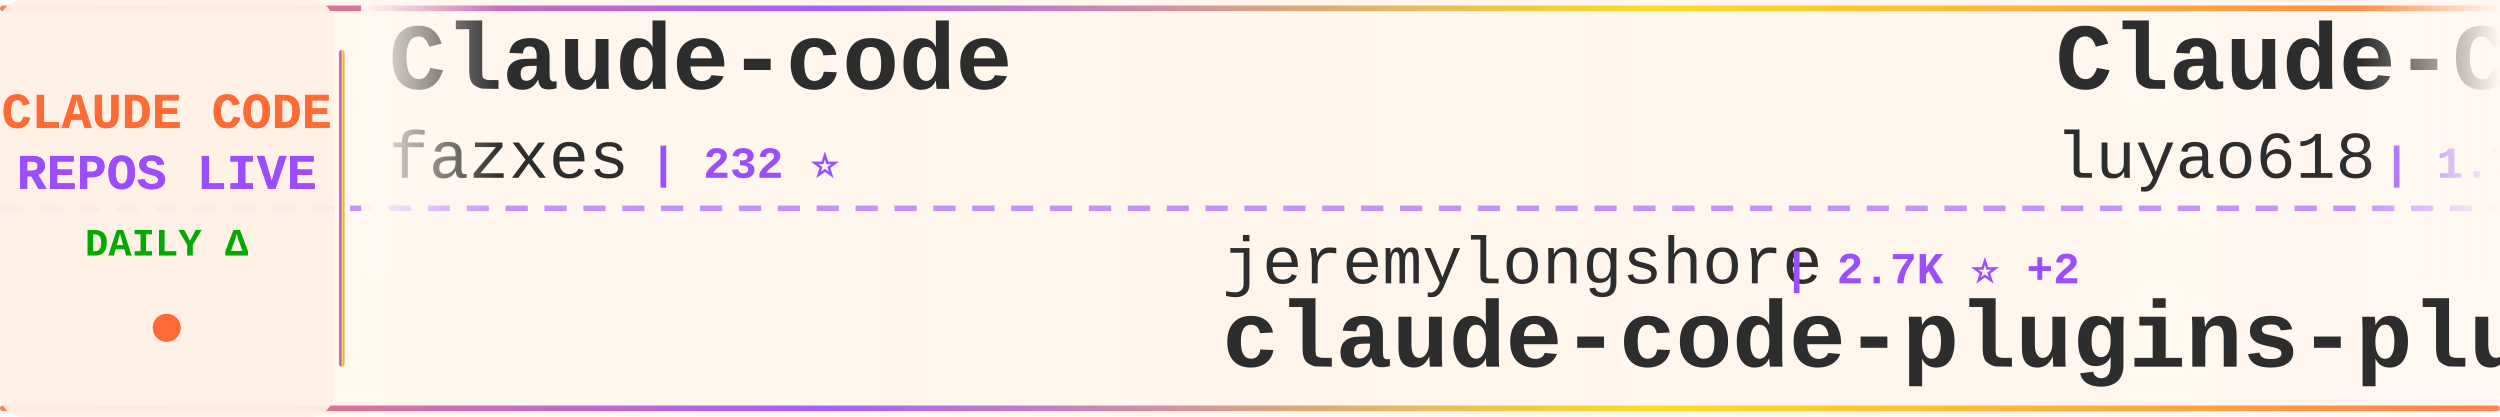
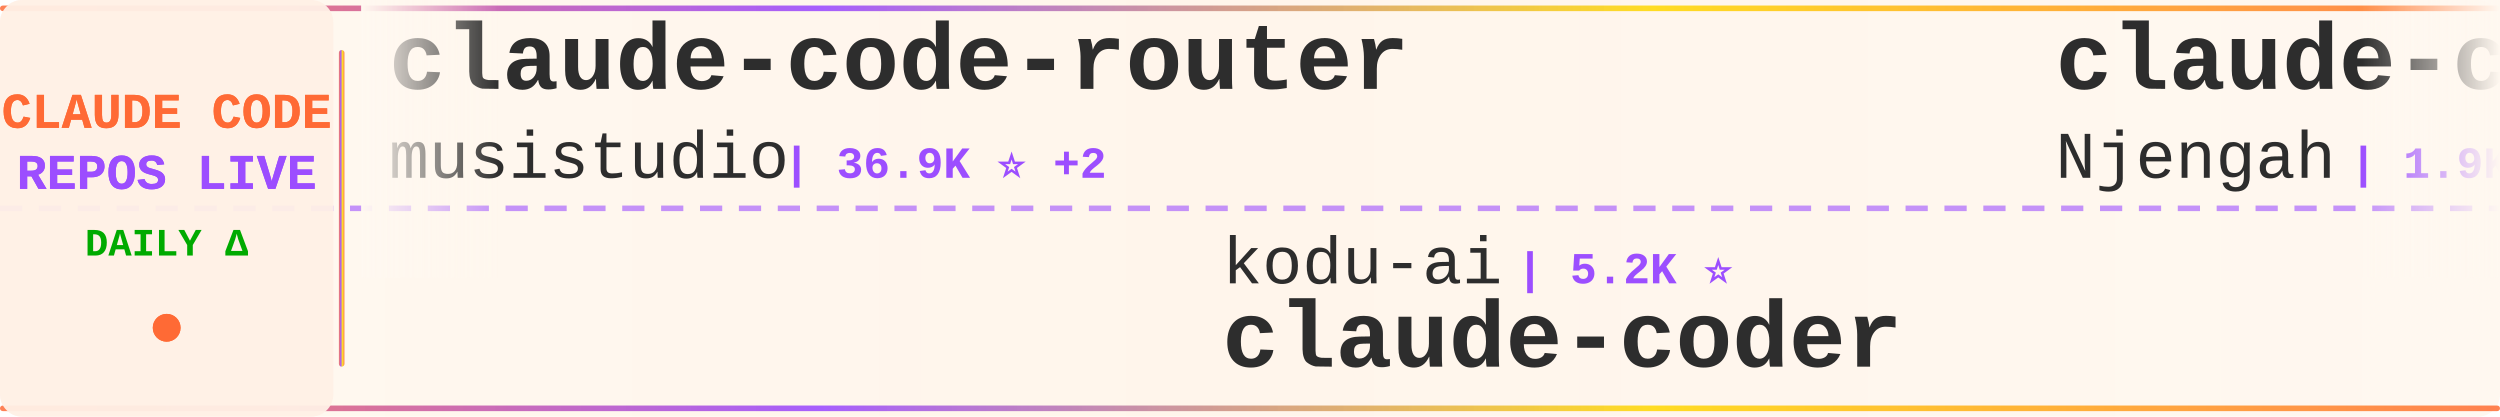
<svg xmlns="http://www.w3.org/2000/svg" width="900" height="150">
  <defs>
    <linearGradient id="tickerBg" x1="0%" y1="0%" x2="100%" y2="0%">
      <stop offset="0%" style="stop-color:#fff8f0;stop-opacity:0.98" />
      <stop offset="50%" style="stop-color:#fff5eb;stop-opacity:1" />
      <stop offset="100%" style="stop-color:#fff8f0;stop-opacity:0.98" />
    </linearGradient>
    <linearGradient id="borderGrad" x1="0%" y1="0%" x2="100%" y2="0%">
      <stop offset="0%" style="stop-color:#FF6B35;stop-opacity:0.85">
        <animate attributeName="stop-opacity" values="0.85;1;0.85" dur="2s" repeatCount="indefinite" />
      </stop>
      <stop offset="33%" style="stop-color:#9C4EFF;stop-opacity:0.9">
        <animate attributeName="stop-opacity" values="0.9;1;0.9" dur="2.2s" repeatCount="indefinite" />
      </stop>
      <stop offset="66%" style="stop-color:#FFD700;stop-opacity:0.85">
        <animate attributeName="stop-opacity" values="0.85;1;0.85" dur="1.8s" repeatCount="indefinite" />
      </stop>
      <stop offset="100%" style="stop-color:#FF6B35;stop-opacity:0.85">
        <animate attributeName="stop-opacity" values="0.85;1;0.85" dur="2s" repeatCount="indefinite" />
      </stop>
    </linearGradient>
    <filter id="textGlow">
      <feGaussianBlur stdDeviation="0.15" result="coloredBlur" />
      <feMerge>
        <feMergeNode in="coloredBlur" />
        <feMergeNode in="SourceGraphic" />
      </feMerge>
    </filter>
    <filter id="metricGlow">
      <feGaussianBlur stdDeviation="0.2" result="coloredBlur" />
      <feMerge>
        <feMergeNode in="coloredBlur" />
        <feMergeNode in="SourceGraphic" />
      </feMerge>
    </filter>
    <linearGradient id="leftFade" x1="0%" y1="0%" x2="100%" y2="0%">
      <stop offset="0%" style="stop-color:#fff8f0;stop-opacity:1" />
      <stop offset="100%" style="stop-color:#fff8f0;stop-opacity:0" />
    </linearGradient>
    <linearGradient id="rightFade" x1="0%" y1="0%" x2="100%" y2="0%">
      <stop offset="0%" style="stop-color:#fff8f0;stop-opacity:0" />
      <stop offset="100%" style="stop-color:#fff8f0;stop-opacity:1" />
    </linearGradient>
  </defs>
  <rect width="900" height="150" fill="url(#tickerBg)" rx="8" />
  <rect x="0" y="2" width="900" height="2" fill="url(#borderGrad)" rx="1" />
  <rect x="0" y="146" width="900" height="2" fill="url(#borderGrad)" rx="1" />
  <line x1="0" y1="75" x2="900" y2="75" stroke="#9C4EFF" stroke-width="2" stroke-dasharray="8 6" opacity="0.6" />
  <rect x="0" y="0" width="120" height="150" fill="#fff0e6" opacity="0.95" rx="8" />
  <text x="60" y="46" font-family="'Courier New', monospace" font-size="18" font-weight="bold" fill="#FF6B35" text-anchor="middle" filter="url(#textGlow)">
    CLAUDE CODE
  </text>
  <text x="60" y="68" font-family="'Courier New', monospace" font-size="18" font-weight="bold" fill="#9C4EFF" text-anchor="middle" filter="url(#textGlow)">
    REPOS LIVE
  </text>
  <text x="60" y="92" font-family="'Courier New', monospace" font-size="14" font-weight="bold" fill="#00aa00" text-anchor="middle">
    DAILY Δ
  </text>
  <circle cx="60" cy="118" r="5" fill="#FF6B35" filter="url(#metricGlow)">
    <animate attributeName="r" values="4;6;4" dur="1.5s" repeatCount="indefinite" />
    <animate attributeName="opacity" values="0.6;1;0.6" dur="1.5s" repeatCount="indefinite" />
  </circle>
  <rect x="122" y="18" width="2" height="114" fill="url(#borderGrad)" rx="1" />
  <clipPath id="tickerClip">
    <rect x="130" y="0" width="770" height="150" />
  </clipPath>
  <g clip-path="url(#tickerClip)">
    <g id="tickerItems">
      <animateTransform attributeName="transform" attributeType="XML" type="translate" from="0 0" to="-3000 0" dur="54s" repeatCount="indefinite" />
      <g transform="translate(0, 0)">
-         <text x="140" y="32" font-family="'Courier New', monospace" font-size="34" font-weight="bold" fill="#2d2d2d">Claude-code</text>
-         <text x="140" y="64" font-family="'Courier New', monospace" font-size="24" font-weight="normal" fill="#2d2d2d" opacity="1.0">fazxes</text>
-         <text x="234" y="64" font-family="'Courier New', monospace" font-size="16" font-weight="bold" fill="#9C4EFF"> | 232 ⭐</text>
+         <text x="140" y="32" font-family="'Courier New', monospace" font-size="34" font-weight="bold" fill="#2d2d2d">claude-code-router</text>
+         <text x="140" y="64" font-family="'Courier New', monospace" font-size="24" font-weight="normal" fill="#2d2d2d" opacity="1.0">musistudio</text>
+         <text x="282" y="64" font-family="'Courier New', monospace" font-size="16" font-weight="bold" fill="#9C4EFF"> | 36.9K ⭐ +2</text>
      </g>
      <g transform="translate(300, 0)">
-         <text x="140" y="102" font-family="'Courier New', monospace" font-size="24" font-weight="normal" fill="#2d2d2d" opacity="1.0">jeremylongshore</text>
-         <text x="342" y="102" font-family="'Courier New', monospace" font-size="16" font-weight="bold" fill="#9C4EFF"> | 2.7K ⭐ +2</text>
-         <text x="140" y="132" font-family="'Courier New', monospace" font-size="34" font-weight="bold" fill="#2d2d2d">claude-code-plugins-plus...</text>
+         <text x="140" y="102" font-family="'Courier New', monospace" font-size="24" font-weight="normal" fill="#2d2d2d" opacity="1.0">kodu-ai</text>
+         <text x="246" y="102" font-family="'Courier New', monospace" font-size="16" font-weight="bold" fill="#9C4EFF"> | 5.2K ⭐</text>
+         <text x="140" y="132" font-family="'Courier New', monospace" font-size="34" font-weight="bold" fill="#2d2d2d">claude-coder</text>
      </g>
      <g transform="translate(600, 0)">
-         <text x="140" y="32" font-family="'Courier New', monospace" font-size="34" font-weight="bold" fill="#2d2d2d">Claude-Code-Source-Study</text>
-         <text x="140" y="64" font-family="'Courier New', monospace" font-size="24" font-weight="normal" fill="#2d2d2d" opacity="1.0">luyao618</text>
-         <text x="258" y="64" font-family="'Courier New', monospace" font-size="16" font-weight="bold" fill="#9C4EFF"> | 1.7K ⭐</text>
+         <text x="140" y="32" font-family="'Courier New', monospace" font-size="34" font-weight="bold" fill="#2d2d2d">claude-code-cheat-sheet</text>
+         <text x="140" y="64" font-family="'Courier New', monospace" font-size="24" font-weight="normal" fill="#2d2d2d" opacity="1.0">Njengah</text>
+         <text x="246" y="64" font-family="'Courier New', monospace" font-size="16" font-weight="bold" fill="#9C4EFF"> | 1.9K ⭐ +1.9K</text>
      </g>
      <g transform="translate(900, 0)">
-         <text x="140" y="102" font-family="'Courier New', monospace" font-size="24" font-weight="normal" fill="#2d2d2d" opacity="1.0">Pimzino</text>
-         <text x="246" y="102" font-family="'Courier New', monospace" font-size="16" font-weight="bold" fill="#9C4EFF"> | 3.9K ⭐</text>
-         <text x="140" y="132" font-family="'Courier New', monospace" font-size="34" font-weight="bold" fill="#2d2d2d">claude-code-spec-workflo...</text>
+         <text x="140" y="102" font-family="'Courier New', monospace" font-size="24" font-weight="normal" fill="#2d2d2d" opacity="1.0">AICoderTudou</text>
+         <text x="306" y="102" font-family="'Courier New', monospace" font-size="16" font-weight="bold" fill="#9C4EFF"> | 496 ⭐</text>
+         <text x="140" y="132" font-family="'Courier New', monospace" font-size="34" font-weight="bold" fill="#2d2d2d">claude-code-tudou</text>
      </g>
      <g transform="translate(1200, 0)">
-         <text x="140" y="32" font-family="'Courier New', monospace" font-size="34" font-weight="bold" fill="#2d2d2d">claude-code-rev</text>
-         <text x="140" y="64" font-family="'Courier New', monospace" font-size="24" font-weight="normal" fill="#2d2d2d" opacity="1.0">oboard</text>
-         <text x="234" y="64" font-family="'Courier New', monospace" font-size="16" font-weight="bold" fill="#9C4EFF"> | 3.3K ⭐</text>
+         <text x="140" y="32" font-family="'Courier New', monospace" font-size="34" font-weight="bold" fill="#2d2d2d">claude-code-settings</text>
+         <text x="140" y="64" font-family="'Courier New', monospace" font-size="24" font-weight="normal" fill="#2d2d2d" opacity="1.0">feiskyer</text>
+         <text x="258" y="64" font-family="'Courier New', monospace" font-size="16" font-weight="bold" fill="#9C4EFF"> | 1.6K ⭐</text>
      </g>
      <g transform="translate(1500, 0)">
-         <text x="140" y="102" font-family="'Courier New', monospace" font-size="24" font-weight="normal" fill="#2d2d2d" opacity="1.0">JrCx7scC</text>
-         <text x="258" y="102" font-family="'Courier New', monospace" font-size="16" font-weight="bold" fill="#9C4EFF"> | 375 ⭐</text>
-         <text x="140" y="132" font-family="'Courier New', monospace" font-size="34" font-weight="bold" fill="#2d2d2d">claude-code-source</text>
+         <text x="140" y="102" font-family="'Courier New', monospace" font-size="24" font-weight="normal" fill="#2d2d2d" opacity="1.0">777genius</text>
+         <text x="270" y="102" font-family="'Courier New', monospace" font-size="16" font-weight="bold" fill="#9C4EFF"> | 927 ⭐</text>
+         <text x="140" y="132" font-family="'Courier New', monospace" font-size="34" font-weight="bold" fill="#2d2d2d">claude-code-source-code</text>
      </g>
      <g transform="translate(1800, 0)">
-         <text x="140" y="32" font-family="'Courier New', monospace" font-size="34" font-weight="bold" fill="#2d2d2d">everything-claude-code-z...</text>
-         <text x="140" y="64" font-family="'Courier New', monospace" font-size="24" font-weight="normal" fill="#2d2d2d" opacity="1.0">xu-xiang</text>
-         <text x="258" y="64" font-family="'Courier New', monospace" font-size="16" font-weight="bold" fill="#9C4EFF"> | 1.9K ⭐</text>
+         <text x="140" y="32" font-family="'Courier New', monospace" font-size="34" font-weight="bold" fill="#2d2d2d">Claude-Code</text>
+         <text x="140" y="64" font-family="'Courier New', monospace" font-size="24" font-weight="normal" fill="#2d2d2d" opacity="1.0">pengchengneo</text>
+         <text x="306" y="64" font-family="'Courier New', monospace" font-size="16" font-weight="bold" fill="#9C4EFF"> | 1.8K ⭐</text>
      </g>
      <g transform="translate(2100, 0)">
-         <text x="140" y="102" font-family="'Courier New', monospace" font-size="24" font-weight="normal" fill="#2d2d2d" opacity="1.0">1rgs</text>
-         <text x="210" y="102" font-family="'Courier New', monospace" font-size="16" font-weight="bold" fill="#9C4EFF"> | 3.7K ⭐</text>
-         <text x="140" y="132" font-family="'Courier New', monospace" font-size="34" font-weight="bold" fill="#2d2d2d">claude-code-proxy</text>
+         <text x="140" y="102" font-family="'Courier New', monospace" font-size="24" font-weight="normal" fill="#2d2d2d" opacity="1.0">jqueryscript</text>
+         <text x="306" y="102" font-family="'Courier New', monospace" font-size="16" font-weight="bold" fill="#9C4EFF"> | 504 ⭐</text>
+         <text x="140" y="132" font-family="'Courier New', monospace" font-size="34" font-weight="bold" fill="#2d2d2d">awesome-claude-code</text>
      </g>
      <g transform="translate(2400, 0)">
-         <text x="140" y="32" font-family="'Courier New', monospace" font-size="34" font-weight="bold" fill="#2d2d2d">andrej-karpathy-skills</text>
-         <text x="140" y="64" font-family="'Courier New', monospace" font-size="24" font-weight="normal" fill="#2d2d2d" opacity="1.0">multica-ai</text>
-         <text x="282" y="64" font-family="'Courier New', monospace" font-size="16" font-weight="bold" fill="#9C4EFF"> | 207.5K ⭐ +63</text>
+         <text x="140" y="32" font-family="'Courier New', monospace" font-size="34" font-weight="bold" fill="#2d2d2d">claude-code-security-rev...</text>
+         <text x="140" y="64" font-family="'Courier New', monospace" font-size="24" font-weight="normal" fill="#2d2d2d" opacity="1.0">anthropics</text>
+         <text x="282" y="64" font-family="'Courier New', monospace" font-size="16" font-weight="bold" fill="#9C4EFF"> | 6.1K ⭐ +3</text>
      </g>
      <g transform="translate(2700, 0)">
-         <text x="140" y="102" font-family="'Courier New', monospace" font-size="24" font-weight="normal" fill="#2d2d2d" opacity="1.0">VILA-Lab</text>
-         <text x="258" y="102" font-family="'Courier New', monospace" font-size="16" font-weight="bold" fill="#9C4EFF"> | 2.1K ⭐</text>
-         <text x="140" y="132" font-family="'Courier New', monospace" font-size="34" font-weight="bold" fill="#2d2d2d">Dive-into-Claude-Code</text>
+         <text x="140" y="102" font-family="'Courier New', monospace" font-size="24" font-weight="normal" fill="#2d2d2d" opacity="1.0">zstmfhy</text>
+         <text x="246" y="102" font-family="'Courier New', monospace" font-size="16" font-weight="bold" fill="#9C4EFF"> | 190 ⭐</text>
+         <text x="140" y="132" font-family="'Courier New', monospace" font-size="34" font-weight="bold" fill="#2d2d2d">Claude-code</text>
      </g>
      <g transform="translate(3000, 0)">
-         <text x="140" y="32" font-family="'Courier New', monospace" font-size="34" font-weight="bold" fill="#2d2d2d">Claude-code</text>
-         <text x="140" y="64" font-family="'Courier New', monospace" font-size="24" font-weight="normal" fill="#2d2d2d" opacity="1.0">fazxes</text>
-         <text x="234" y="64" font-family="'Courier New', monospace" font-size="16" font-weight="bold" fill="#9C4EFF"> | 232 ⭐</text>
+         <text x="140" y="32" font-family="'Courier New', monospace" font-size="34" font-weight="bold" fill="#2d2d2d">claude-code-router</text>
+         <text x="140" y="64" font-family="'Courier New', monospace" font-size="24" font-weight="normal" fill="#2d2d2d" opacity="1.0">musistudio</text>
+         <text x="282" y="64" font-family="'Courier New', monospace" font-size="16" font-weight="bold" fill="#9C4EFF"> | 36.9K ⭐ +2</text>
      </g>
      <g transform="translate(3300, 0)">
-         <text x="140" y="102" font-family="'Courier New', monospace" font-size="24" font-weight="normal" fill="#2d2d2d" opacity="1.0">jeremylongshore</text>
-         <text x="342" y="102" font-family="'Courier New', monospace" font-size="16" font-weight="bold" fill="#9C4EFF"> | 2.7K ⭐ +2</text>
-         <text x="140" y="132" font-family="'Courier New', monospace" font-size="34" font-weight="bold" fill="#2d2d2d">claude-code-plugins-plus...</text>
+         <text x="140" y="102" font-family="'Courier New', monospace" font-size="24" font-weight="normal" fill="#2d2d2d" opacity="1.0">kodu-ai</text>
+         <text x="246" y="102" font-family="'Courier New', monospace" font-size="16" font-weight="bold" fill="#9C4EFF"> | 5.2K ⭐</text>
+         <text x="140" y="132" font-family="'Courier New', monospace" font-size="34" font-weight="bold" fill="#2d2d2d">claude-coder</text>
      </g>
      <g transform="translate(3600, 0)">
-         <text x="140" y="32" font-family="'Courier New', monospace" font-size="34" font-weight="bold" fill="#2d2d2d">Claude-Code-Source-Study</text>
-         <text x="140" y="64" font-family="'Courier New', monospace" font-size="24" font-weight="normal" fill="#2d2d2d" opacity="1.0">luyao618</text>
-         <text x="258" y="64" font-family="'Courier New', monospace" font-size="16" font-weight="bold" fill="#9C4EFF"> | 1.7K ⭐</text>
+         <text x="140" y="32" font-family="'Courier New', monospace" font-size="34" font-weight="bold" fill="#2d2d2d">claude-code-cheat-sheet</text>
+         <text x="140" y="64" font-family="'Courier New', monospace" font-size="24" font-weight="normal" fill="#2d2d2d" opacity="1.0">Njengah</text>
+         <text x="246" y="64" font-family="'Courier New', monospace" font-size="16" font-weight="bold" fill="#9C4EFF"> | 1.9K ⭐ +1.9K</text>
      </g>
      <g transform="translate(3900, 0)">
-         <text x="140" y="102" font-family="'Courier New', monospace" font-size="24" font-weight="normal" fill="#2d2d2d" opacity="1.0">Pimzino</text>
-         <text x="246" y="102" font-family="'Courier New', monospace" font-size="16" font-weight="bold" fill="#9C4EFF"> | 3.9K ⭐</text>
-         <text x="140" y="132" font-family="'Courier New', monospace" font-size="34" font-weight="bold" fill="#2d2d2d">claude-code-spec-workflo...</text>
+         <text x="140" y="102" font-family="'Courier New', monospace" font-size="24" font-weight="normal" fill="#2d2d2d" opacity="1.0">AICoderTudou</text>
+         <text x="306" y="102" font-family="'Courier New', monospace" font-size="16" font-weight="bold" fill="#9C4EFF"> | 496 ⭐</text>
+         <text x="140" y="132" font-family="'Courier New', monospace" font-size="34" font-weight="bold" fill="#2d2d2d">claude-code-tudou</text>
      </g>
    </g>
  </g>
  <rect x="130" y="0" width="50" height="100" fill="url(#leftFade)" />
  <rect x="850" y="0" width="50" height="100" fill="url(#rightFade)" />
</svg>
